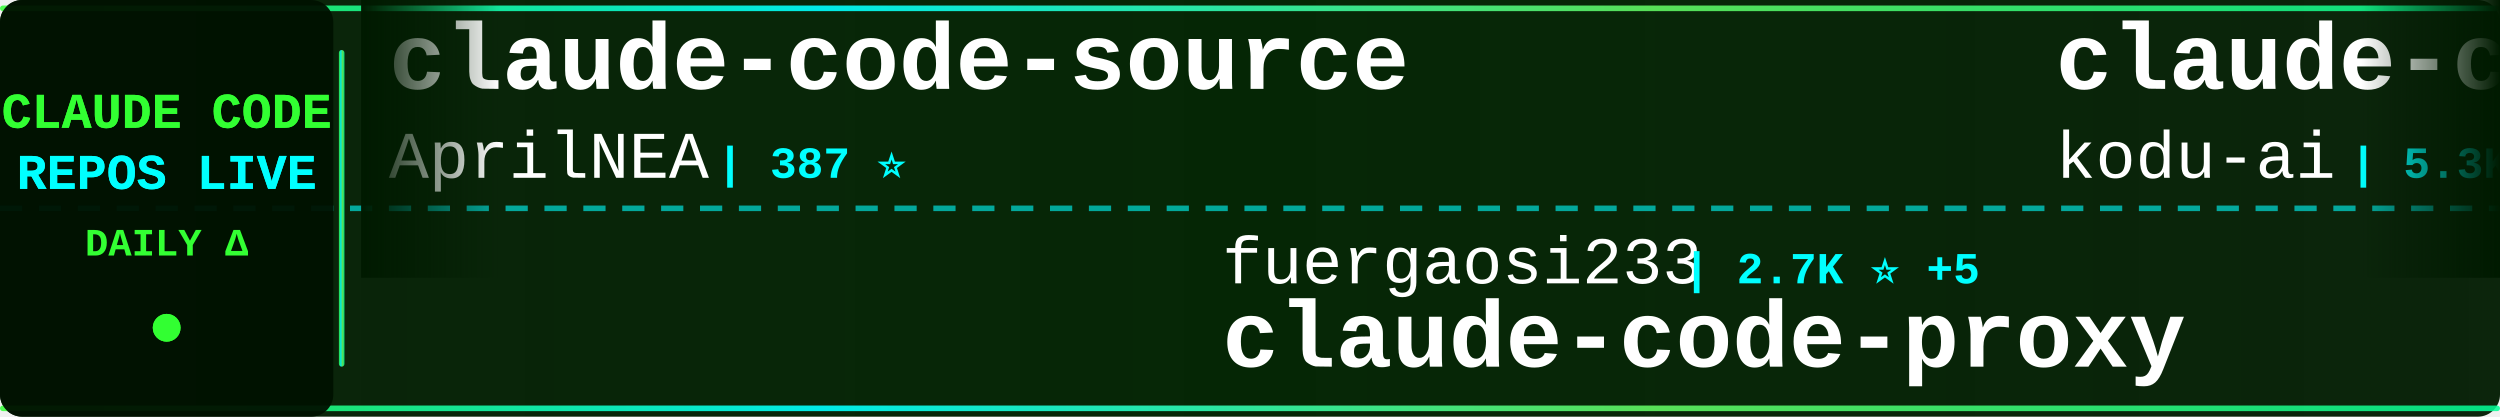
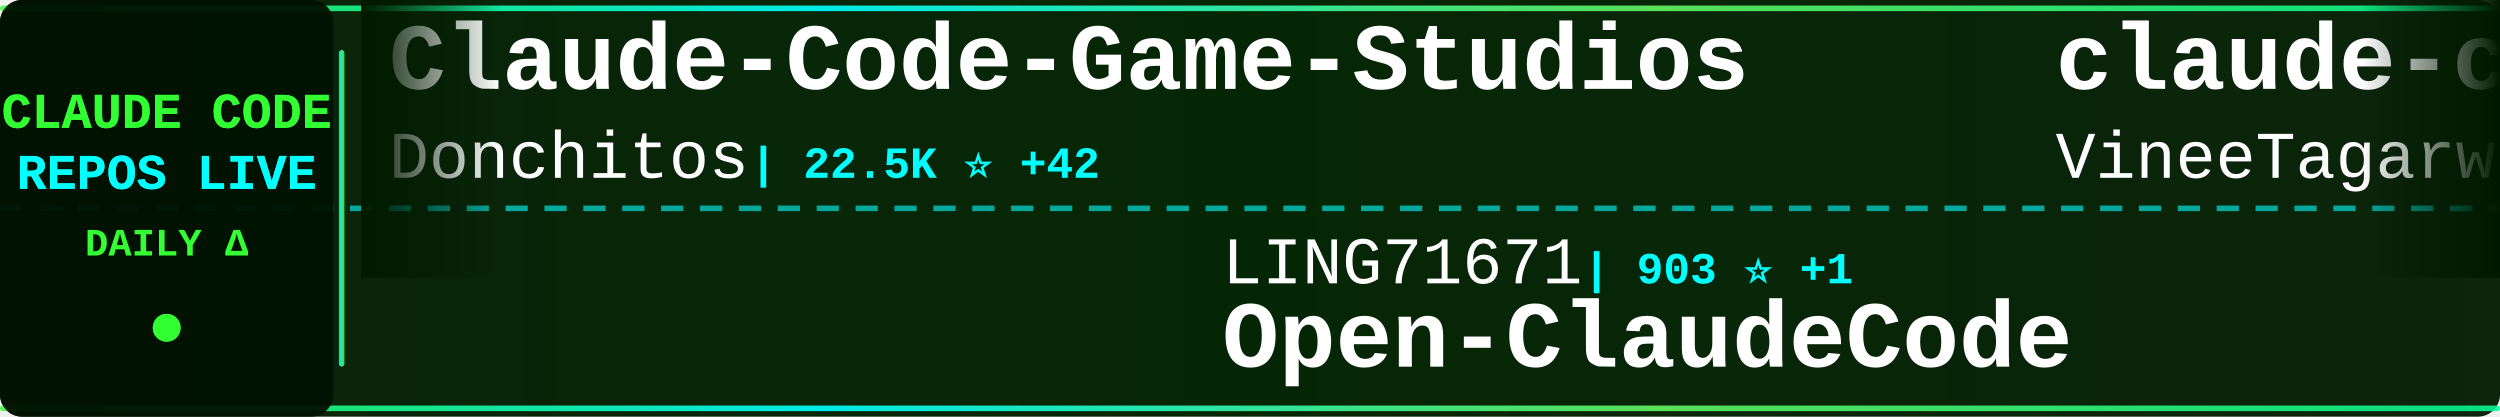
<svg xmlns="http://www.w3.org/2000/svg" width="900" height="150">
  <defs>
    <linearGradient id="tickerBg" x1="0%" y1="0%" x2="100%" y2="0%">
      <stop offset="0%" style="stop-color:#001a00;stop-opacity:0.95" />
      <stop offset="50%" style="stop-color:#002200;stop-opacity:0.98" />
      <stop offset="100%" style="stop-color:#001a00;stop-opacity:0.95" />
    </linearGradient>
    <linearGradient id="borderGrad" x1="0%" y1="0%" x2="100%" y2="0%">
      <stop offset="0%" style="stop-color:#33ff33;stop-opacity:0.85">
        <animate attributeName="stop-opacity" values="0.85;1;0.85" dur="2s" repeatCount="indefinite" />
      </stop>
      <stop offset="33%" style="stop-color:#00ffff;stop-opacity:0.9">
        <animate attributeName="stop-opacity" values="0.9;1;0.9" dur="2.2s" repeatCount="indefinite" />
      </stop>
      <stop offset="66%" style="stop-color:#66ff66;stop-opacity:0.85">
        <animate attributeName="stop-opacity" values="0.85;1;0.85" dur="1.8s" repeatCount="indefinite" />
      </stop>
      <stop offset="100%" style="stop-color:#00ff99;stop-opacity:0.85">
        <animate attributeName="stop-opacity" values="0.85;1;0.85" dur="2s" repeatCount="indefinite" />
      </stop>
    </linearGradient>
    <filter id="textGlow">
      <feGaussianBlur stdDeviation="0.1" result="coloredBlur" />
      <feMerge>
        <feMergeNode in="coloredBlur" />
        <feMergeNode in="SourceGraphic" />
      </feMerge>
    </filter>
    <filter id="metricGlow">
      <feGaussianBlur stdDeviation="0.2" result="coloredBlur" />
      <feMerge>
        <feMergeNode in="coloredBlur" />
        <feMergeNode in="SourceGraphic" />
      </feMerge>
    </filter>
    <linearGradient id="leftFade" x1="0%" y1="0%" x2="100%" y2="0%">
      <stop offset="0%" style="stop-color:#001a00;stop-opacity:1" />
      <stop offset="100%" style="stop-color:#001a00;stop-opacity:0" />
    </linearGradient>
    <linearGradient id="rightFade" x1="0%" y1="0%" x2="100%" y2="0%">
      <stop offset="0%" style="stop-color:#001a00;stop-opacity:0" />
      <stop offset="100%" style="stop-color:#001a00;stop-opacity:1" />
    </linearGradient>
  </defs>
  <rect width="900" height="150" fill="url(#tickerBg)" rx="8" />
  <rect x="0" y="2" width="900" height="2" fill="url(#borderGrad)" rx="1" />
  <rect x="0" y="146" width="900" height="2" fill="url(#borderGrad)" rx="1" />
  <line x1="0" y1="75" x2="900" y2="75" stroke="#00ffff" stroke-width="2" stroke-dasharray="8 6" opacity="0.6" />
  <rect x="0" y="0" width="120" height="150" fill="#001100" opacity="0.95" rx="8" />
  <text x="60" y="46" font-family="'Courier New', monospace" font-size="18" font-weight="bold" fill="#33ff33" text-anchor="middle" filter="url(#textGlow)">
    CLAUDE CODE
  </text>
  <text x="60" y="68" font-family="'Courier New', monospace" font-size="18" font-weight="bold" fill="#00ffff" text-anchor="middle" filter="url(#textGlow)">
    REPOS LIVE
  </text>
  <text x="60" y="92" font-family="'Courier New', monospace" font-size="14" font-weight="bold" fill="#33ff33" text-anchor="middle">
    DAILY Δ
  </text>
  <circle cx="60" cy="118" r="5" fill="#33ff33" filter="url(#metricGlow)">
    <animate attributeName="r" values="4;6;4" dur="1.5s" repeatCount="indefinite" />
    <animate attributeName="opacity" values="0.6;1;0.6" dur="1.5s" repeatCount="indefinite" />
  </circle>
  <rect x="122" y="18" width="2" height="114" fill="url(#borderGrad)" rx="1" />
  <clipPath id="tickerClip">
    <rect x="130" y="0" width="770" height="150" />
  </clipPath>
  <g clip-path="url(#tickerClip)">
    <g id="tickerItems">
      <animateTransform attributeName="transform" attributeType="XML" type="translate" from="0 0" to="-3000 0" dur="54s" repeatCount="indefinite" />
      <g transform="translate(0, 0)">
-         <text x="140" y="32" font-family="'Courier New', monospace" font-size="34" font-weight="bold" fill="#ffffff">claude-code-source</text>
-         <text x="140" y="64" font-family="'Courier New', monospace" font-size="24" font-weight="normal" fill="#ffffff" opacity="1.0">AprilNEA</text>
-         <text x="258" y="64" font-family="'Courier New', monospace" font-size="16" font-weight="bold" fill="#00ffff"> | 387 ⭐</text>
+         <text x="140" y="32" font-family="'Courier New', monospace" font-size="34" font-weight="bold" fill="#ffffff">Claude-Code-Game-Studios</text>
+         <text x="140" y="64" font-family="'Courier New', monospace" font-size="24" font-weight="normal" fill="#ffffff" opacity="1.0">Donchitos</text>
+         <text x="270" y="64" font-family="'Courier New', monospace" font-size="16" font-weight="bold" fill="#00ffff"> | 22.5K ⭐ +42</text>
      </g>
      <g transform="translate(300, 0)">
-         <text x="140" y="102" font-family="'Courier New', monospace" font-size="24" font-weight="normal" fill="#ffffff" opacity="1.0">fuergaosi233</text>
-         <text x="306" y="102" font-family="'Courier New', monospace" font-size="16" font-weight="bold" fill="#00ffff"> | 2.7K ⭐ +5</text>
-         <text x="140" y="132" font-family="'Courier New', monospace" font-size="34" font-weight="bold" fill="#ffffff">claude-code-proxy</text>
+         <text x="140" y="102" font-family="'Courier New', monospace" font-size="24" font-weight="normal" fill="#ffffff" opacity="1.0">LING71671</text>
+         <text x="270" y="102" font-family="'Courier New', monospace" font-size="16" font-weight="bold" fill="#00ffff"> | 903 ⭐ +1</text>
+         <text x="140" y="132" font-family="'Courier New', monospace" font-size="34" font-weight="bold" fill="#ffffff">Open-ClaudeCode</text>
      </g>
      <g transform="translate(600, 0)">
-         <text x="140" y="32" font-family="'Courier New', monospace" font-size="34" font-weight="bold" fill="#ffffff">claude-coder</text>
-         <text x="140" y="64" font-family="'Courier New', monospace" font-size="24" font-weight="normal" fill="#ffffff" opacity="1.0">kodu-ai</text>
-         <text x="246" y="64" font-family="'Courier New', monospace" font-size="16" font-weight="bold" fill="#00ffff"> | 5.3K ⭐</text>
+         <text x="140" y="32" font-family="'Courier New', monospace" font-size="34" font-weight="bold" fill="#ffffff">claude-code</text>
+         <text x="140" y="64" font-family="'Courier New', monospace" font-size="24" font-weight="normal" fill="#ffffff" opacity="1.0">VineeTagarwaL-code</text>
+         <text x="378" y="64" font-family="'Courier New', monospace" font-size="16" font-weight="bold" fill="#00ffff"> | 276 ⭐</text>
      </g>
      <g transform="translate(900, 0)">
        <text x="140" y="102" font-family="'Courier New', monospace" font-size="24" font-weight="normal" fill="#ffffff" opacity="1.0">Cranot</text>
-         <text x="234" y="102" font-family="'Courier New', monospace" font-size="16" font-weight="bold" fill="#00ffff"> | 2.8K ⭐ +1</text>
+         <text x="234" y="102" font-family="'Courier New', monospace" font-size="16" font-weight="bold" fill="#00ffff"> | 2.8K ⭐ +2</text>
        <text x="140" y="132" font-family="'Courier New', monospace" font-size="34" font-weight="bold" fill="#ffffff">claude-code-guide</text>
      </g>
      <g transform="translate(1200, 0)">
-         <text x="140" y="32" font-family="'Courier New', monospace" font-size="34" font-weight="bold" fill="#ffffff">claude-code-from-scratch</text>
-         <text x="140" y="64" font-family="'Courier New', monospace" font-size="24" font-weight="normal" fill="#ffffff" opacity="1.0">Windy3f3f3f3f</text>
-         <text x="318" y="64" font-family="'Courier New', monospace" font-size="16" font-weight="bold" fill="#00ffff"> | 1.5K ⭐ +65</text>
+         <text x="140" y="32" font-family="'Courier New', monospace" font-size="34" font-weight="bold" fill="#ffffff">my-claude-code-setup</text>
+         <text x="140" y="64" font-family="'Courier New', monospace" font-size="24" font-weight="normal" fill="#ffffff" opacity="1.0">centminmod</text>
+         <text x="282" y="64" font-family="'Courier New', monospace" font-size="16" font-weight="bold" fill="#00ffff"> | 2.4K ⭐ +3</text>
      </g>
      <g transform="translate(1500, 0)">
-         <text x="140" y="102" font-family="'Courier New', monospace" font-size="24" font-weight="normal" fill="#ffffff" opacity="1.0">Donchitos</text>
-         <text x="270" y="102" font-family="'Courier New', monospace" font-size="16" font-weight="bold" fill="#00ffff"> | 22.5K ⭐ +50</text>
-         <text x="140" y="132" font-family="'Courier New', monospace" font-size="34" font-weight="bold" fill="#ffffff">Claude-Code-Game-Studios</text>
+         <text x="140" y="102" font-family="'Courier New', monospace" font-size="24" font-weight="normal" fill="#ffffff" opacity="1.0">carlvellotti</text>
+         <text x="306" y="102" font-family="'Courier New', monospace" font-size="16" font-weight="bold" fill="#00ffff"> | 2.1K ⭐ +2</text>
+         <text x="140" y="132" font-family="'Courier New', monospace" font-size="34" font-weight="bold" fill="#ffffff">claude-code-pm-course</text>
      </g>
      <g transform="translate(1800, 0)">
-         <text x="140" y="32" font-family="'Courier New', monospace" font-size="34" font-weight="bold" fill="#ffffff">claude-code-prompts</text>
-         <text x="140" y="64" font-family="'Courier New', monospace" font-size="24" font-weight="normal" fill="#ffffff" opacity="1.0">repowise-dev</text>
-         <text x="306" y="64" font-family="'Courier New', monospace" font-size="16" font-weight="bold" fill="#00ffff"> | 1.1K ⭐ +3</text>
+         <text x="140" y="32" font-family="'Courier New', monospace" font-size="34" font-weight="bold" fill="#ffffff">claude-code-my-workflow</text>
+         <text x="140" y="64" font-family="'Courier New', monospace" font-size="24" font-weight="normal" fill="#ffffff" opacity="1.0">pedrohcgs</text>
+         <text x="270" y="64" font-family="'Courier New', monospace" font-size="16" font-weight="bold" fill="#00ffff"> | 1.3K ⭐ +2</text>
      </g>
      <g transform="translate(2100, 0)">
-         <text x="140" y="102" font-family="'Courier New', monospace" font-size="24" font-weight="normal" fill="#ffffff" opacity="1.0">andrew-kramer-inno</text>
-         <text x="378" y="102" font-family="'Courier New', monospace" font-size="16" font-weight="bold" fill="#00ffff"> | 589 ⭐</text>
-         <text x="140" y="132" font-family="'Courier New', monospace" font-size="34" font-weight="bold" fill="#ffffff">claude-code-source-build</text>
+         <text x="140" y="102" font-family="'Courier New', monospace" font-size="24" font-weight="normal" fill="#ffffff" opacity="1.0">pengchengneo</text>
+         <text x="306" y="102" font-family="'Courier New', monospace" font-size="16" font-weight="bold" fill="#00ffff"> | 1.6K ⭐ +6</text>
+         <text x="140" y="132" font-family="'Courier New', monospace" font-size="34" font-weight="bold" fill="#ffffff">Claude-Code</text>
      </g>
      <g transform="translate(2400, 0)">
-         <text x="140" y="32" font-family="'Courier New', monospace" font-size="34" font-weight="bold" fill="#ffffff">claude-code-hub</text>
-         <text x="140" y="64" font-family="'Courier New', monospace" font-size="24" font-weight="normal" fill="#ffffff" opacity="1.0">ding113</text>
-         <text x="246" y="64" font-family="'Courier New', monospace" font-size="16" font-weight="bold" fill="#00ffff"> | 3.2K ⭐ +6</text>
+         <text x="140" y="32" font-family="'Courier New', monospace" font-size="34" font-weight="bold" fill="#ffffff">Claude-code</text>
+         <text x="140" y="64" font-family="'Courier New', monospace" font-size="24" font-weight="normal" fill="#ffffff" opacity="1.0">fazxes</text>
+         <text x="234" y="64" font-family="'Courier New', monospace" font-size="16" font-weight="bold" fill="#00ffff"> | 222 ⭐</text>
      </g>
      <g transform="translate(2700, 0)">
-         <text x="140" y="102" font-family="'Courier New', monospace" font-size="24" font-weight="normal" fill="#ffffff" opacity="1.0">alejandrobalderas</text>
-         <text x="366" y="102" font-family="'Courier New', monospace" font-size="16" font-weight="bold" fill="#00ffff"> | 2.4K ⭐ +28</text>
-         <text x="140" y="132" font-family="'Courier New', monospace" font-size="34" font-weight="bold" fill="#ffffff">claude-code-from-source</text>
+         <text x="140" y="102" font-family="'Courier New', monospace" font-size="24" font-weight="normal" fill="#ffffff" opacity="1.0">diet103</text>
+         <text x="246" y="102" font-family="'Courier New', monospace" font-size="16" font-weight="bold" fill="#00ffff"> | 9.7K ⭐ +4</text>
+         <text x="140" y="132" font-family="'Courier New', monospace" font-size="34" font-weight="bold" fill="#ffffff">claude-code-infrastructu...</text>
      </g>
      <g transform="translate(3000, 0)">
-         <text x="140" y="32" font-family="'Courier New', monospace" font-size="34" font-weight="bold" fill="#ffffff">claude-code-source</text>
-         <text x="140" y="64" font-family="'Courier New', monospace" font-size="24" font-weight="normal" fill="#ffffff" opacity="1.0">AprilNEA</text>
-         <text x="258" y="64" font-family="'Courier New', monospace" font-size="16" font-weight="bold" fill="#00ffff"> | 387 ⭐</text>
+         <text x="140" y="32" font-family="'Courier New', monospace" font-size="34" font-weight="bold" fill="#ffffff">Claude-Code-Game-Studios</text>
+         <text x="140" y="64" font-family="'Courier New', monospace" font-size="24" font-weight="normal" fill="#ffffff" opacity="1.0">Donchitos</text>
+         <text x="270" y="64" font-family="'Courier New', monospace" font-size="16" font-weight="bold" fill="#00ffff"> | 22.5K ⭐ +42</text>
      </g>
      <g transform="translate(3300, 0)">
-         <text x="140" y="102" font-family="'Courier New', monospace" font-size="24" font-weight="normal" fill="#ffffff" opacity="1.0">fuergaosi233</text>
-         <text x="306" y="102" font-family="'Courier New', monospace" font-size="16" font-weight="bold" fill="#00ffff"> | 2.7K ⭐ +5</text>
-         <text x="140" y="132" font-family="'Courier New', monospace" font-size="34" font-weight="bold" fill="#ffffff">claude-code-proxy</text>
+         <text x="140" y="102" font-family="'Courier New', monospace" font-size="24" font-weight="normal" fill="#ffffff" opacity="1.0">LING71671</text>
+         <text x="270" y="102" font-family="'Courier New', monospace" font-size="16" font-weight="bold" fill="#00ffff"> | 903 ⭐ +1</text>
+         <text x="140" y="132" font-family="'Courier New', monospace" font-size="34" font-weight="bold" fill="#ffffff">Open-ClaudeCode</text>
      </g>
      <g transform="translate(3600, 0)">
-         <text x="140" y="32" font-family="'Courier New', monospace" font-size="34" font-weight="bold" fill="#ffffff">claude-coder</text>
-         <text x="140" y="64" font-family="'Courier New', monospace" font-size="24" font-weight="normal" fill="#ffffff" opacity="1.0">kodu-ai</text>
-         <text x="246" y="64" font-family="'Courier New', monospace" font-size="16" font-weight="bold" fill="#00ffff"> | 5.3K ⭐</text>
+         <text x="140" y="32" font-family="'Courier New', monospace" font-size="34" font-weight="bold" fill="#ffffff">claude-code</text>
+         <text x="140" y="64" font-family="'Courier New', monospace" font-size="24" font-weight="normal" fill="#ffffff" opacity="1.0">VineeTagarwaL-code</text>
+         <text x="378" y="64" font-family="'Courier New', monospace" font-size="16" font-weight="bold" fill="#00ffff"> | 276 ⭐</text>
      </g>
      <g transform="translate(3900, 0)">
        <text x="140" y="102" font-family="'Courier New', monospace" font-size="24" font-weight="normal" fill="#ffffff" opacity="1.0">Cranot</text>
-         <text x="234" y="102" font-family="'Courier New', monospace" font-size="16" font-weight="bold" fill="#00ffff"> | 2.8K ⭐ +1</text>
+         <text x="234" y="102" font-family="'Courier New', monospace" font-size="16" font-weight="bold" fill="#00ffff"> | 2.8K ⭐ +2</text>
        <text x="140" y="132" font-family="'Courier New', monospace" font-size="34" font-weight="bold" fill="#ffffff">claude-code-guide</text>
      </g>
    </g>
  </g>
  <rect x="130" y="0" width="50" height="100" fill="url(#leftFade)" />
  <rect x="850" y="0" width="50" height="100" fill="url(#rightFade)" />
</svg>
